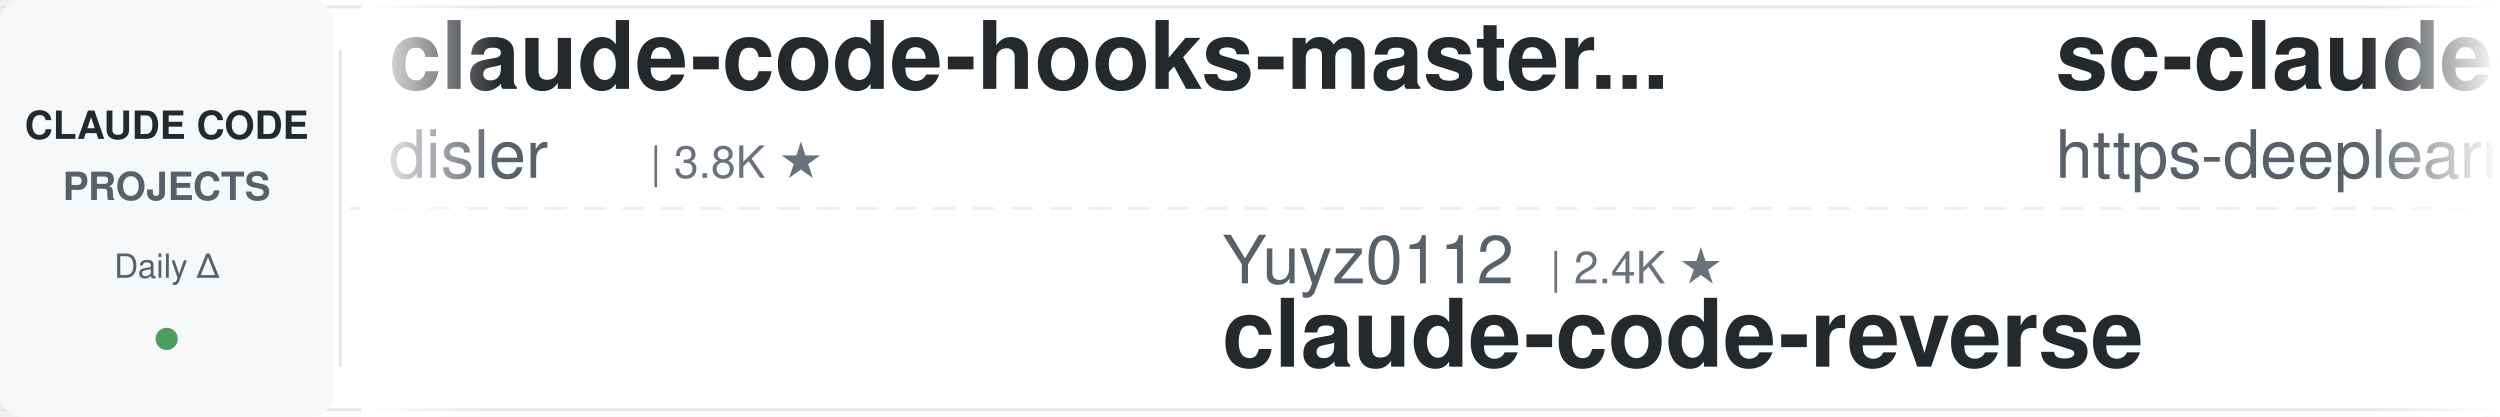
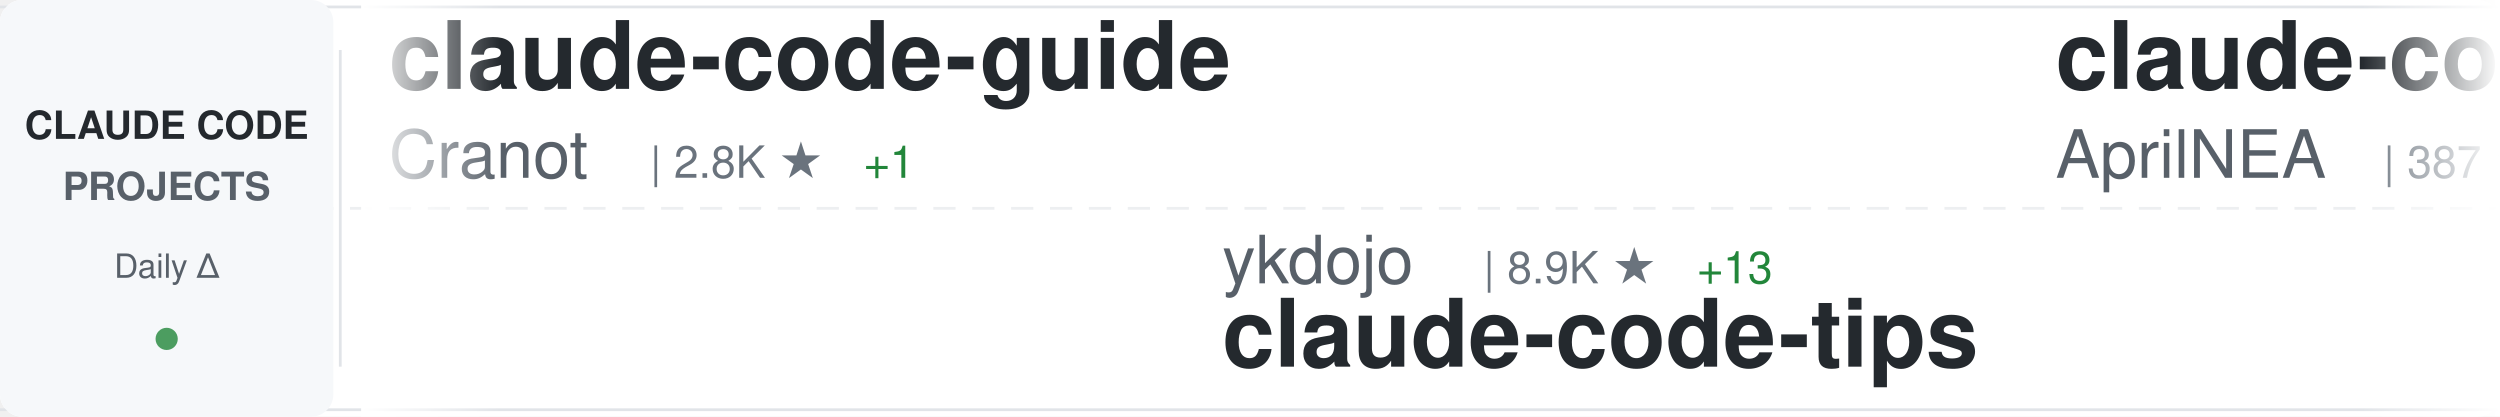
<svg xmlns="http://www.w3.org/2000/svg" width="900" height="150">
  <defs>
    <linearGradient id="awesomeLeftFade" x1="0%" y1="0%" x2="100%" y2="0%">
      <stop offset="0%" style="stop-color:#ffffff;stop-opacity:1" />
      <stop offset="100%" style="stop-color:#ffffff;stop-opacity:0" />
    </linearGradient>
    <linearGradient id="awesomeRightFade" x1="0%" y1="0%" x2="100%" y2="0%">
      <stop offset="0%" style="stop-color:#ffffff;stop-opacity:0" />
      <stop offset="100%" style="stop-color:#ffffff;stop-opacity:1" />
    </linearGradient>
  </defs>
  <rect width="900" height="150" fill="#ffffff" rx="8" />
  <rect x="0" y="2" width="900" height="1" fill="#e1e4e8" />
  <rect x="0" y="147" width="900" height="1" fill="#e1e4e8" />
  <line x1="0" y1="75" x2="900" y2="75" stroke="#e1e4e8" stroke-width="1" stroke-dasharray="8 6" opacity="0.6" />
  <rect x="0" y="0" width="120" height="150" fill="#f6f8fa" rx="8" />
  <text x="60" y="50" font-family="-apple-system, BlinkMacSystemFont, 'Segoe UI', Helvetica, Arial, sans-serif" font-size="14" font-weight="600" fill="#24292e" text-anchor="middle">CLAUDE CODE</text>
  <text x="60" y="72" font-family="-apple-system, BlinkMacSystemFont, 'Segoe UI', Helvetica, Arial, sans-serif" font-size="14" font-weight="600" fill="#586069" text-anchor="middle">PROJECTS</text>
  <text x="60" y="100" font-family="-apple-system, BlinkMacSystemFont, 'Segoe UI', Helvetica, Arial, sans-serif" font-size="12" font-weight="500" fill="#586069" text-anchor="middle">Daily Δ</text>
  <circle cx="60" cy="122" r="4" fill="#22863a" opacity="0.8" />
  <rect x="122" y="18" width="1" height="114" fill="#e1e4e8" />
  <clipPath id="awesomeTickerClip">
    <rect x="130" y="0" width="770" height="150" />
  </clipPath>
  <g clip-path="url(#awesomeTickerClip)">
    <g id="awesomeTickerItems">
      <animateTransform attributeName="transform" attributeType="XML" type="translate" from="0 0" to="-3000 0" dur="54s" repeatCount="indefinite" />
      <g transform="translate(0, 0)">
-         <text x="140" y="32" font-family="-apple-system, BlinkMacSystemFont, 'Segoe UI', Helvetica, Arial, sans-serif" font-size="34" font-weight="600" fill="#24292e">claude-code-hooks-master...</text>
-         <text x="140" y="64" font-family="-apple-system, BlinkMacSystemFont, 'Segoe UI', Helvetica, Arial, sans-serif" font-size="24" font-weight="400" fill="#586069">disler</text>
-         <text x="234" y="64" font-family="-apple-system, BlinkMacSystemFont, 'Segoe UI', Helvetica, Arial, sans-serif" font-size="16" font-weight="500" fill="#6a737d">| 3.8K ★</text>
+         <text x="140" y="32" font-family="-apple-system, BlinkMacSystemFont, 'Segoe UI', Helvetica, Arial, sans-serif" font-size="34" font-weight="600" fill="#24292e">claude-code-guide</text>
+         <text x="140" y="64" font-family="-apple-system, BlinkMacSystemFont, 'Segoe UI', Helvetica, Arial, sans-serif" font-size="24" font-weight="400" fill="#586069">Cranot</text>
+         <text x="234" y="64" font-family="-apple-system, BlinkMacSystemFont, 'Segoe UI', Helvetica, Arial, sans-serif" font-size="16" font-weight="500" fill="#6a737d">| 2.8K ★</text>
+         <text x="311" y="64" font-family="-apple-system, BlinkMacSystemFont, 'Segoe UI', Helvetica, Arial, sans-serif" font-size="16" font-weight="500" fill="#22863a"> +1</text>
      </g>
      <g transform="translate(300, 0)">
-         <text x="140" y="102" font-family="-apple-system, BlinkMacSystemFont, 'Segoe UI', Helvetica, Arial, sans-serif" font-size="24" font-weight="400" fill="#586069">Yuyz0112</text>
-         <text x="258" y="102" font-family="-apple-system, BlinkMacSystemFont, 'Segoe UI', Helvetica, Arial, sans-serif" font-size="16" font-weight="500" fill="#6a737d">| 2.4K ★</text>
-         <text x="140" y="132" font-family="-apple-system, BlinkMacSystemFont, 'Segoe UI', Helvetica, Arial, sans-serif" font-size="34" font-weight="600" fill="#24292e">claude-code-reverse</text>
+         <text x="140" y="102" font-family="-apple-system, BlinkMacSystemFont, 'Segoe UI', Helvetica, Arial, sans-serif" font-size="24" font-weight="400" fill="#586069">ykdojo</text>
+         <text x="234" y="102" font-family="-apple-system, BlinkMacSystemFont, 'Segoe UI', Helvetica, Arial, sans-serif" font-size="16" font-weight="500" fill="#6a737d">| 8.9K ★</text>
+         <text x="311" y="102" font-family="-apple-system, BlinkMacSystemFont, 'Segoe UI', Helvetica, Arial, sans-serif" font-size="16" font-weight="500" fill="#22863a"> +13</text>
+         <text x="140" y="132" font-family="-apple-system, BlinkMacSystemFont, 'Segoe UI', Helvetica, Arial, sans-serif" font-size="34" font-weight="600" fill="#24292e">claude-code-tips</text>
      </g>
      <g transform="translate(600, 0)">
-         <text x="140" y="32" font-family="-apple-system, BlinkMacSystemFont, 'Segoe UI', Helvetica, Arial, sans-serif" font-size="34" font-weight="600" fill="#24292e">sc-claude-code-files</text>
-         <text x="140" y="64" font-family="-apple-system, BlinkMacSystemFont, 'Segoe UI', Helvetica, Arial, sans-serif" font-size="24" font-weight="400" fill="#586069">https-deeplearning-ai</text>
-         <text x="414" y="64" font-family="-apple-system, BlinkMacSystemFont, 'Segoe UI', Helvetica, Arial, sans-serif" font-size="16" font-weight="500" fill="#6a737d">| 534 ★</text>
-         <text x="482" y="64" font-family="-apple-system, BlinkMacSystemFont, 'Segoe UI', Helvetica, Arial, sans-serif" font-size="16" font-weight="500" fill="#22863a"> +1</text>
+         <text x="140" y="32" font-family="-apple-system, BlinkMacSystemFont, 'Segoe UI', Helvetica, Arial, sans-serif" font-size="34" font-weight="600" fill="#24292e">claude-code-source</text>
+         <text x="140" y="64" font-family="-apple-system, BlinkMacSystemFont, 'Segoe UI', Helvetica, Arial, sans-serif" font-size="24" font-weight="400" fill="#586069">AprilNEA</text>
+         <text x="258" y="64" font-family="-apple-system, BlinkMacSystemFont, 'Segoe UI', Helvetica, Arial, sans-serif" font-size="16" font-weight="500" fill="#6a737d">| 387 ★</text>
      </g>
      <g transform="translate(900, 0)">
-         <text x="140" y="102" font-family="-apple-system, BlinkMacSystemFont, 'Segoe UI', Helvetica, Arial, sans-serif" font-size="24" font-weight="400" fill="#586069">lorryjovens-hub</text>
-         <text x="342" y="102" font-family="-apple-system, BlinkMacSystemFont, 'Segoe UI', Helvetica, Arial, sans-serif" font-size="16" font-weight="500" fill="#6a737d">| 1.7K ★</text>
-         <text x="419" y="102" font-family="-apple-system, BlinkMacSystemFont, 'Segoe UI', Helvetica, Arial, sans-serif" font-size="16" font-weight="500" fill="#22863a"> +2</text>
-         <text x="140" y="132" font-family="-apple-system, BlinkMacSystemFont, 'Segoe UI', Helvetica, Arial, sans-serif" font-size="34" font-weight="600" fill="#24292e">claude-code-rust</text>
+         <text x="140" y="102" font-family="-apple-system, BlinkMacSystemFont, 'Segoe UI', Helvetica, Arial, sans-serif" font-size="24" font-weight="400" fill="#586069">ding113</text>
+         <text x="246" y="102" font-family="-apple-system, BlinkMacSystemFont, 'Segoe UI', Helvetica, Arial, sans-serif" font-size="16" font-weight="500" fill="#6a737d">| 3.2K ★</text>
+         <text x="323" y="102" font-family="-apple-system, BlinkMacSystemFont, 'Segoe UI', Helvetica, Arial, sans-serif" font-size="16" font-weight="500" fill="#22863a"> +9</text>
+         <text x="140" y="132" font-family="-apple-system, BlinkMacSystemFont, 'Segoe UI', Helvetica, Arial, sans-serif" font-size="34" font-weight="600" fill="#24292e">claude-code-hub</text>
      </g>
      <g transform="translate(1200, 0)">
-         <text x="140" y="32" font-family="-apple-system, BlinkMacSystemFont, 'Segoe UI', Helvetica, Arial, sans-serif" font-size="34" font-weight="600" fill="#24292e">claude-code-sub-agents</text>
-         <text x="140" y="64" font-family="-apple-system, BlinkMacSystemFont, 'Segoe UI', Helvetica, Arial, sans-serif" font-size="24" font-weight="400" fill="#586069">lst97</text>
-         <text x="222" y="64" font-family="-apple-system, BlinkMacSystemFont, 'Segoe UI', Helvetica, Arial, sans-serif" font-size="16" font-weight="500" fill="#6a737d">| 1.6K ★</text>
-         <text x="299" y="64" font-family="-apple-system, BlinkMacSystemFont, 'Segoe UI', Helvetica, Arial, sans-serif" font-size="16" font-weight="500" fill="#22863a"> +1</text>
+         <text x="140" y="32" font-family="-apple-system, BlinkMacSystemFont, 'Segoe UI', Helvetica, Arial, sans-serif" font-size="34" font-weight="600" fill="#24292e">claude-code-telegram</text>
+         <text x="140" y="64" font-family="-apple-system, BlinkMacSystemFont, 'Segoe UI', Helvetica, Arial, sans-serif" font-size="24" font-weight="400" fill="#586069">RichardAtCT</text>
+         <text x="294" y="64" font-family="-apple-system, BlinkMacSystemFont, 'Segoe UI', Helvetica, Arial, sans-serif" font-size="16" font-weight="500" fill="#6a737d">| 2.7K ★</text>
+         <text x="371" y="64" font-family="-apple-system, BlinkMacSystemFont, 'Segoe UI', Helvetica, Arial, sans-serif" font-size="16" font-weight="500" fill="#22863a"> +3</text>
      </g>
      <g transform="translate(1500, 0)">
-         <text x="140" y="102" font-family="-apple-system, BlinkMacSystemFont, 'Segoe UI', Helvetica, Arial, sans-serif" font-size="24" font-weight="400" fill="#586069">multica-ai</text>
-         <text x="282" y="102" font-family="-apple-system, BlinkMacSystemFont, 'Segoe UI', Helvetica, Arial, sans-serif" font-size="16" font-weight="500" fill="#6a737d">| 182.0K ★</text>
-         <text x="377" y="102" font-family="-apple-system, BlinkMacSystemFont, 'Segoe UI', Helvetica, Arial, sans-serif" font-size="16" font-weight="500" fill="#22863a"> +673</text>
-         <text x="140" y="132" font-family="-apple-system, BlinkMacSystemFont, 'Segoe UI', Helvetica, Arial, sans-serif" font-size="34" font-weight="600" fill="#24292e">andrej-karpathy-skills</text>
+         <text x="140" y="102" font-family="-apple-system, BlinkMacSystemFont, 'Segoe UI', Helvetica, Arial, sans-serif" font-size="24" font-weight="400" fill="#586069">davila7</text>
+         <text x="246" y="102" font-family="-apple-system, BlinkMacSystemFont, 'Segoe UI', Helvetica, Arial, sans-serif" font-size="16" font-weight="500" fill="#6a737d">| 28.3K ★</text>
+         <text x="332" y="102" font-family="-apple-system, BlinkMacSystemFont, 'Segoe UI', Helvetica, Arial, sans-serif" font-size="16" font-weight="500" fill="#22863a"> +21</text>
+         <text x="140" y="132" font-family="-apple-system, BlinkMacSystemFont, 'Segoe UI', Helvetica, Arial, sans-serif" font-size="34" font-weight="600" fill="#24292e">claude-code-templates</text>
      </g>
      <g transform="translate(1800, 0)">
-         <text x="140" y="32" font-family="-apple-system, BlinkMacSystemFont, 'Segoe UI', Helvetica, Arial, sans-serif" font-size="34" font-weight="600" fill="#24292e">claude-code-prompts</text>
-         <text x="140" y="64" font-family="-apple-system, BlinkMacSystemFont, 'Segoe UI', Helvetica, Arial, sans-serif" font-size="24" font-weight="400" fill="#586069">repowise-dev</text>
-         <text x="306" y="64" font-family="-apple-system, BlinkMacSystemFont, 'Segoe UI', Helvetica, Arial, sans-serif" font-size="16" font-weight="500" fill="#6a737d">| 1.1K ★</text>
-         <text x="383" y="64" font-family="-apple-system, BlinkMacSystemFont, 'Segoe UI', Helvetica, Arial, sans-serif" font-size="16" font-weight="500" fill="#22863a"> +2</text>
+         <text x="140" y="32" font-family="-apple-system, BlinkMacSystemFont, 'Segoe UI', Helvetica, Arial, sans-serif" font-size="34" font-weight="600" fill="#24292e">claude-code-my-workflow</text>
+         <text x="140" y="64" font-family="-apple-system, BlinkMacSystemFont, 'Segoe UI', Helvetica, Arial, sans-serif" font-size="24" font-weight="400" fill="#586069">pedrohcgs</text>
+         <text x="270" y="64" font-family="-apple-system, BlinkMacSystemFont, 'Segoe UI', Helvetica, Arial, sans-serif" font-size="16" font-weight="500" fill="#6a737d">| 1.3K ★</text>
+         <text x="347" y="64" font-family="-apple-system, BlinkMacSystemFont, 'Segoe UI', Helvetica, Arial, sans-serif" font-size="16" font-weight="500" fill="#22863a"> +2</text>
      </g>
      <g transform="translate(2100, 0)">
-         <text x="140" y="102" font-family="-apple-system, BlinkMacSystemFont, 'Segoe UI', Helvetica, Arial, sans-serif" font-size="24" font-weight="400" fill="#586069">Hyper66666</text>
-         <text x="282" y="102" font-family="-apple-system, BlinkMacSystemFont, 'Segoe UI', Helvetica, Arial, sans-serif" font-size="16" font-weight="500" fill="#6a737d">| 216 ★</text>
-         <text x="140" y="132" font-family="-apple-system, BlinkMacSystemFont, 'Segoe UI', Helvetica, Arial, sans-serif" font-size="34" font-weight="600" fill="#24292e">claude-code-sourcemap</text>
+         <text x="140" y="102" font-family="-apple-system, BlinkMacSystemFont, 'Segoe UI', Helvetica, Arial, sans-serif" font-size="24" font-weight="400" fill="#586069">musistudio</text>
+         <text x="282" y="102" font-family="-apple-system, BlinkMacSystemFont, 'Segoe UI', Helvetica, Arial, sans-serif" font-size="16" font-weight="500" fill="#6a737d">| 35.3K ★</text>
+         <text x="368" y="102" font-family="-apple-system, BlinkMacSystemFont, 'Segoe UI', Helvetica, Arial, sans-serif" font-size="16" font-weight="500" fill="#22863a"> +24</text>
+         <text x="140" y="132" font-family="-apple-system, BlinkMacSystemFont, 'Segoe UI', Helvetica, Arial, sans-serif" font-size="34" font-weight="600" fill="#24292e">claude-code-router</text>
      </g>
      <g transform="translate(2400, 0)">
-         <text x="140" y="32" font-family="-apple-system, BlinkMacSystemFont, 'Segoe UI', Helvetica, Arial, sans-serif" font-size="34" font-weight="600" fill="#24292e">claude_code_src</text>
-         <text x="140" y="64" font-family="-apple-system, BlinkMacSystemFont, 'Segoe UI', Helvetica, Arial, sans-serif" font-size="24" font-weight="400" fill="#586069">ponponon</text>
-         <text x="258" y="64" font-family="-apple-system, BlinkMacSystemFont, 'Segoe UI', Helvetica, Arial, sans-serif" font-size="16" font-weight="500" fill="#6a737d">| 2.3K ★</text>
-         <text x="335" y="64" font-family="-apple-system, BlinkMacSystemFont, 'Segoe UI', Helvetica, Arial, sans-serif" font-size="16" font-weight="500" fill="#22863a"> +4</text>
+         <text x="140" y="32" font-family="-apple-system, BlinkMacSystemFont, 'Segoe UI', Helvetica, Arial, sans-serif" font-size="34" font-weight="600" fill="#24292e">claude-code-local</text>
+         <text x="140" y="64" font-family="-apple-system, BlinkMacSystemFont, 'Segoe UI', Helvetica, Arial, sans-serif" font-size="24" font-weight="400" fill="#586069">nicedreamzapp</text>
+         <text x="318" y="64" font-family="-apple-system, BlinkMacSystemFont, 'Segoe UI', Helvetica, Arial, sans-serif" font-size="16" font-weight="500" fill="#6a737d">| 2.8K ★</text>
+         <text x="395" y="64" font-family="-apple-system, BlinkMacSystemFont, 'Segoe UI', Helvetica, Arial, sans-serif" font-size="16" font-weight="500" fill="#22863a"> +12</text>
      </g>
      <g transform="translate(2700, 0)">
-         <text x="140" y="102" font-family="-apple-system, BlinkMacSystemFont, 'Segoe UI', Helvetica, Arial, sans-serif" font-size="24" font-weight="400" fill="#586069">ghuntley</text>
-         <text x="258" y="102" font-family="-apple-system, BlinkMacSystemFont, 'Segoe UI', Helvetica, Arial, sans-serif" font-size="16" font-weight="500" fill="#6a737d">| 986 ★</text>
-         <text x="140" y="132" font-family="-apple-system, BlinkMacSystemFont, 'Segoe UI', Helvetica, Arial, sans-serif" font-size="34" font-weight="600" fill="#24292e">claude-code-source-code-...</text>
+         <text x="140" y="102" font-family="-apple-system, BlinkMacSystemFont, 'Segoe UI', Helvetica, Arial, sans-serif" font-size="24" font-weight="400" fill="#586069">disler</text>
+         <text x="234" y="102" font-family="-apple-system, BlinkMacSystemFont, 'Segoe UI', Helvetica, Arial, sans-serif" font-size="16" font-weight="500" fill="#6a737d">| 3.8K ★</text>
+         <text x="140" y="132" font-family="-apple-system, BlinkMacSystemFont, 'Segoe UI', Helvetica, Arial, sans-serif" font-size="34" font-weight="600" fill="#24292e">claude-code-hooks-master...</text>
      </g>
      <g transform="translate(3000, 0)">
-         <text x="140" y="32" font-family="-apple-system, BlinkMacSystemFont, 'Segoe UI', Helvetica, Arial, sans-serif" font-size="34" font-weight="600" fill="#24292e">claude-code-hooks-master...</text>
-         <text x="140" y="64" font-family="-apple-system, BlinkMacSystemFont, 'Segoe UI', Helvetica, Arial, sans-serif" font-size="24" font-weight="400" fill="#586069">disler</text>
-         <text x="234" y="64" font-family="-apple-system, BlinkMacSystemFont, 'Segoe UI', Helvetica, Arial, sans-serif" font-size="16" font-weight="500" fill="#6a737d">| 3.8K ★</text>
+         <text x="140" y="32" font-family="-apple-system, BlinkMacSystemFont, 'Segoe UI', Helvetica, Arial, sans-serif" font-size="34" font-weight="600" fill="#24292e">claude-code-guide</text>
+         <text x="140" y="64" font-family="-apple-system, BlinkMacSystemFont, 'Segoe UI', Helvetica, Arial, sans-serif" font-size="24" font-weight="400" fill="#586069">Cranot</text>
+         <text x="234" y="64" font-family="-apple-system, BlinkMacSystemFont, 'Segoe UI', Helvetica, Arial, sans-serif" font-size="16" font-weight="500" fill="#6a737d">| 2.8K ★</text>
+         <text x="311" y="64" font-family="-apple-system, BlinkMacSystemFont, 'Segoe UI', Helvetica, Arial, sans-serif" font-size="16" font-weight="500" fill="#22863a"> +1</text>
      </g>
      <g transform="translate(3300, 0)">
-         <text x="140" y="102" font-family="-apple-system, BlinkMacSystemFont, 'Segoe UI', Helvetica, Arial, sans-serif" font-size="24" font-weight="400" fill="#586069">Yuyz0112</text>
-         <text x="258" y="102" font-family="-apple-system, BlinkMacSystemFont, 'Segoe UI', Helvetica, Arial, sans-serif" font-size="16" font-weight="500" fill="#6a737d">| 2.4K ★</text>
-         <text x="140" y="132" font-family="-apple-system, BlinkMacSystemFont, 'Segoe UI', Helvetica, Arial, sans-serif" font-size="34" font-weight="600" fill="#24292e">claude-code-reverse</text>
+         <text x="140" y="102" font-family="-apple-system, BlinkMacSystemFont, 'Segoe UI', Helvetica, Arial, sans-serif" font-size="24" font-weight="400" fill="#586069">ykdojo</text>
+         <text x="234" y="102" font-family="-apple-system, BlinkMacSystemFont, 'Segoe UI', Helvetica, Arial, sans-serif" font-size="16" font-weight="500" fill="#6a737d">| 8.9K ★</text>
+         <text x="311" y="102" font-family="-apple-system, BlinkMacSystemFont, 'Segoe UI', Helvetica, Arial, sans-serif" font-size="16" font-weight="500" fill="#22863a"> +13</text>
+         <text x="140" y="132" font-family="-apple-system, BlinkMacSystemFont, 'Segoe UI', Helvetica, Arial, sans-serif" font-size="34" font-weight="600" fill="#24292e">claude-code-tips</text>
      </g>
      <g transform="translate(3600, 0)">
-         <text x="140" y="32" font-family="-apple-system, BlinkMacSystemFont, 'Segoe UI', Helvetica, Arial, sans-serif" font-size="34" font-weight="600" fill="#24292e">sc-claude-code-files</text>
-         <text x="140" y="64" font-family="-apple-system, BlinkMacSystemFont, 'Segoe UI', Helvetica, Arial, sans-serif" font-size="24" font-weight="400" fill="#586069">https-deeplearning-ai</text>
-         <text x="414" y="64" font-family="-apple-system, BlinkMacSystemFont, 'Segoe UI', Helvetica, Arial, sans-serif" font-size="16" font-weight="500" fill="#6a737d">| 534 ★</text>
-         <text x="482" y="64" font-family="-apple-system, BlinkMacSystemFont, 'Segoe UI', Helvetica, Arial, sans-serif" font-size="16" font-weight="500" fill="#22863a"> +1</text>
+         <text x="140" y="32" font-family="-apple-system, BlinkMacSystemFont, 'Segoe UI', Helvetica, Arial, sans-serif" font-size="34" font-weight="600" fill="#24292e">claude-code-source</text>
+         <text x="140" y="64" font-family="-apple-system, BlinkMacSystemFont, 'Segoe UI', Helvetica, Arial, sans-serif" font-size="24" font-weight="400" fill="#586069">AprilNEA</text>
+         <text x="258" y="64" font-family="-apple-system, BlinkMacSystemFont, 'Segoe UI', Helvetica, Arial, sans-serif" font-size="16" font-weight="500" fill="#6a737d">| 387 ★</text>
      </g>
      <g transform="translate(3900, 0)">
-         <text x="140" y="102" font-family="-apple-system, BlinkMacSystemFont, 'Segoe UI', Helvetica, Arial, sans-serif" font-size="24" font-weight="400" fill="#586069">lorryjovens-hub</text>
-         <text x="342" y="102" font-family="-apple-system, BlinkMacSystemFont, 'Segoe UI', Helvetica, Arial, sans-serif" font-size="16" font-weight="500" fill="#6a737d">| 1.7K ★</text>
-         <text x="419" y="102" font-family="-apple-system, BlinkMacSystemFont, 'Segoe UI', Helvetica, Arial, sans-serif" font-size="16" font-weight="500" fill="#22863a"> +2</text>
-         <text x="140" y="132" font-family="-apple-system, BlinkMacSystemFont, 'Segoe UI', Helvetica, Arial, sans-serif" font-size="34" font-weight="600" fill="#24292e">claude-code-rust</text>
+         <text x="140" y="102" font-family="-apple-system, BlinkMacSystemFont, 'Segoe UI', Helvetica, Arial, sans-serif" font-size="24" font-weight="400" fill="#586069">ding113</text>
+         <text x="246" y="102" font-family="-apple-system, BlinkMacSystemFont, 'Segoe UI', Helvetica, Arial, sans-serif" font-size="16" font-weight="500" fill="#6a737d">| 3.2K ★</text>
+         <text x="323" y="102" font-family="-apple-system, BlinkMacSystemFont, 'Segoe UI', Helvetica, Arial, sans-serif" font-size="16" font-weight="500" fill="#22863a"> +9</text>
+         <text x="140" y="132" font-family="-apple-system, BlinkMacSystemFont, 'Segoe UI', Helvetica, Arial, sans-serif" font-size="34" font-weight="600" fill="#24292e">claude-code-hub</text>
      </g>
    </g>
  </g>
  <rect x="130" y="0" width="50" height="150" fill="url(#awesomeLeftFade)" />
  <rect x="850" y="0" width="50" height="150" fill="url(#awesomeRightFade)" />
</svg>
